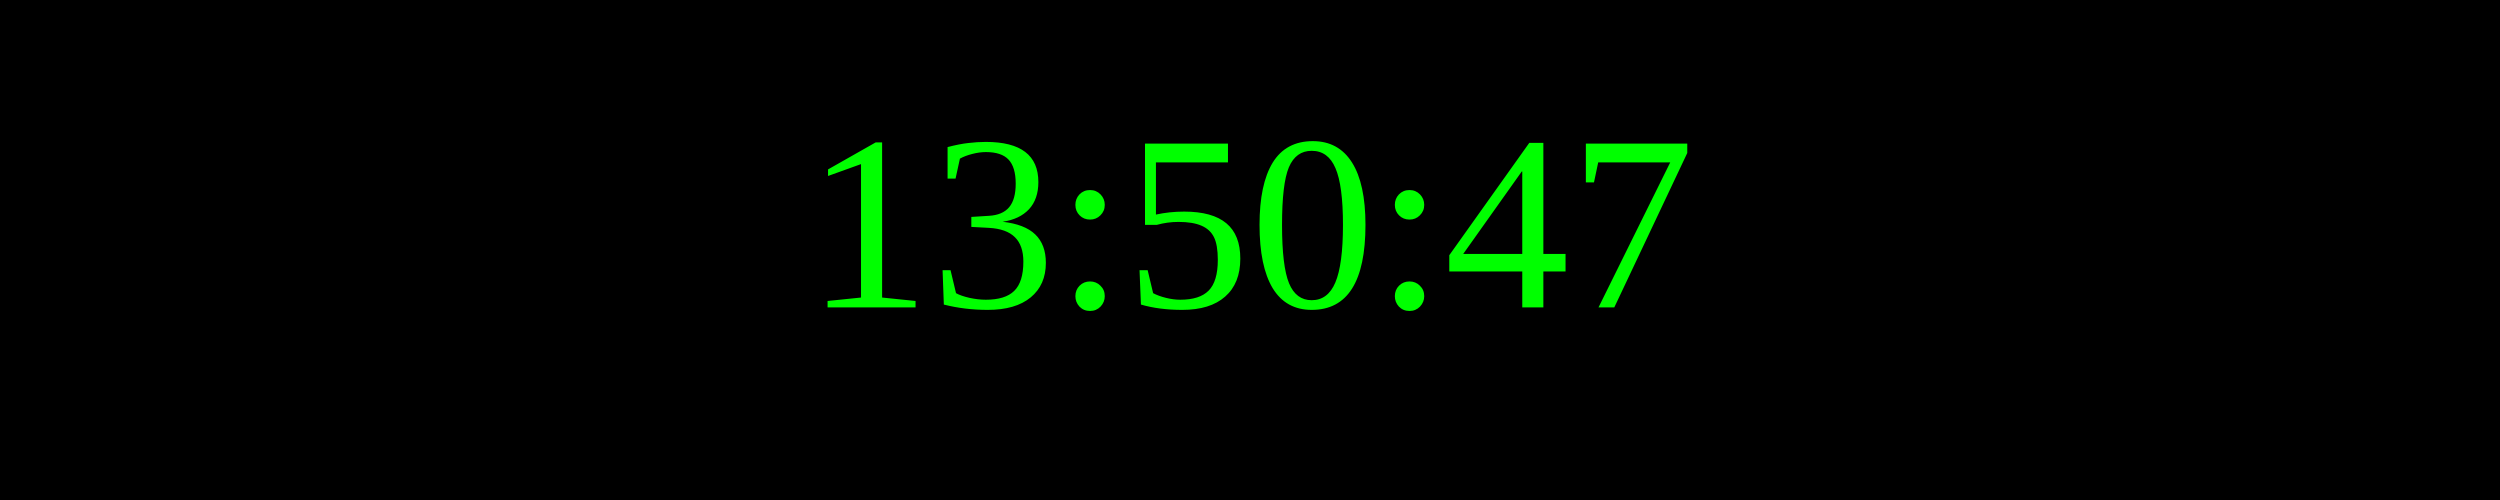
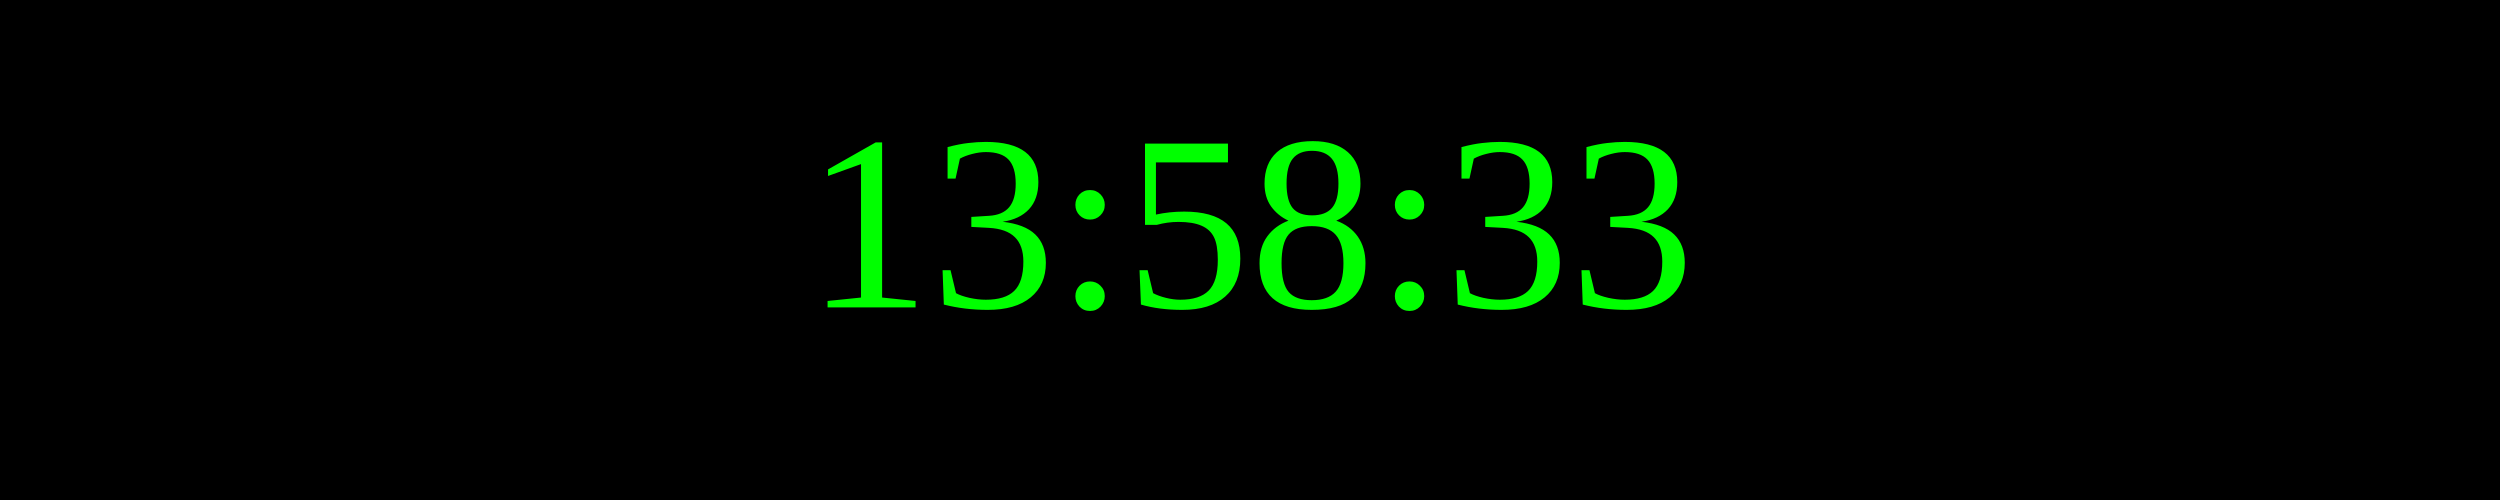
<svg xmlns="http://www.w3.org/2000/svg" width="250" height="50">
  <rect width="100%" height="100%" fill="black" />
  <text x="50%" y="50%" font-size="25" fill="lime" text-anchor="middle" dominant-baseline="middle">
- 13:50:47
+ 13:58:33
</text>
</svg>
